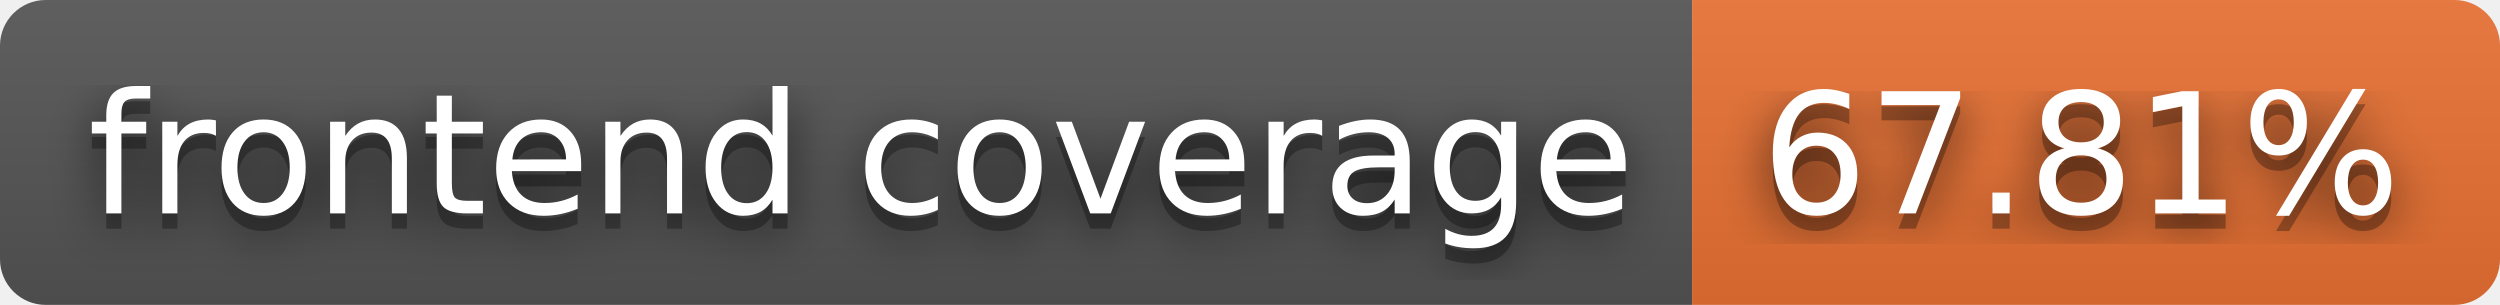
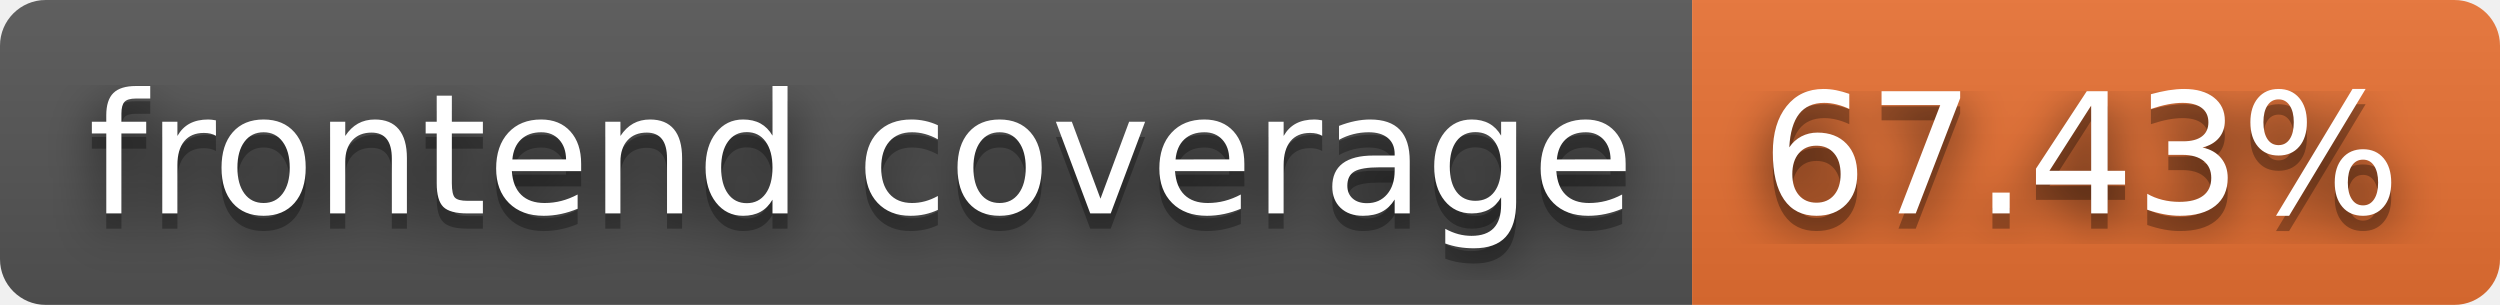
- <svg xmlns="http://www.w3.org/2000/svg" width="164" height="20" role="img" aria-label="frontend coverage: 67.81%">
+ <svg xmlns="http://www.w3.org/2000/svg" width="164" height="20" role="img" aria-label="frontend coverage: 67.43%">
  <filter id="blur">
    <feGaussianBlur stdDeviation="16" />
  </filter>
  <linearGradient id="s" x2="0" y2="100%">
    <stop offset="0" stop-color="#bbb" stop-opacity=".1" />
    <stop offset="1" stop-opacity=".1" />
  </linearGradient>
  <clipPath id="r">
    <rect width="164" height="20" rx="3" />
  </clipPath>
  <g clip-path="url(#r)">
    <rect width="111" height="20" fill="#555" />
    <rect x="111" width="53" height="20" fill="#ea7233" />
    <rect width="164" height="20" fill="url(#s)" />
  </g>
  <g fill="#fff" text-anchor="middle" font-family="Verdana,Geneva,DejaVu Sans,sans-serif" text-rendering="geometricPrecision" font-size="110">
    <g transform="scale(.1)">
      <g aria-hidden="true" fill="#010101">
        <text x="565" y="150" fill-opacity=".8" filter="url(#blur)" textLength="1010">frontend coverage</text>
        <text x="565" y="150" fill-opacity=".3" textLength="1010">frontend coverage</text>
      </g>
      <text x="565" y="140" textLength="1010">frontend coverage</text>
    </g>
    <g transform="scale(.1)">
      <g aria-hidden="true" fill="#010101">
-         <text x="1365" y="150" fill-opacity=".8" filter="url(#blur)" textLength="430">67.81%</text>
-         <text x="1365" y="150" fill-opacity=".3" textLength="430">67.81%</text>
+         <text x="1365" y="150" fill-opacity=".8" filter="url(#blur)" textLength="430">67.43%</text>
+         <text x="1365" y="150" fill-opacity=".3" textLength="430">67.43%</text>
      </g>
-       <text x="1365" y="140" textLength="430">67.81%</text>
+       <text x="1365" y="140" textLength="430">67.43%</text>
    </g>
  </g>
</svg>
